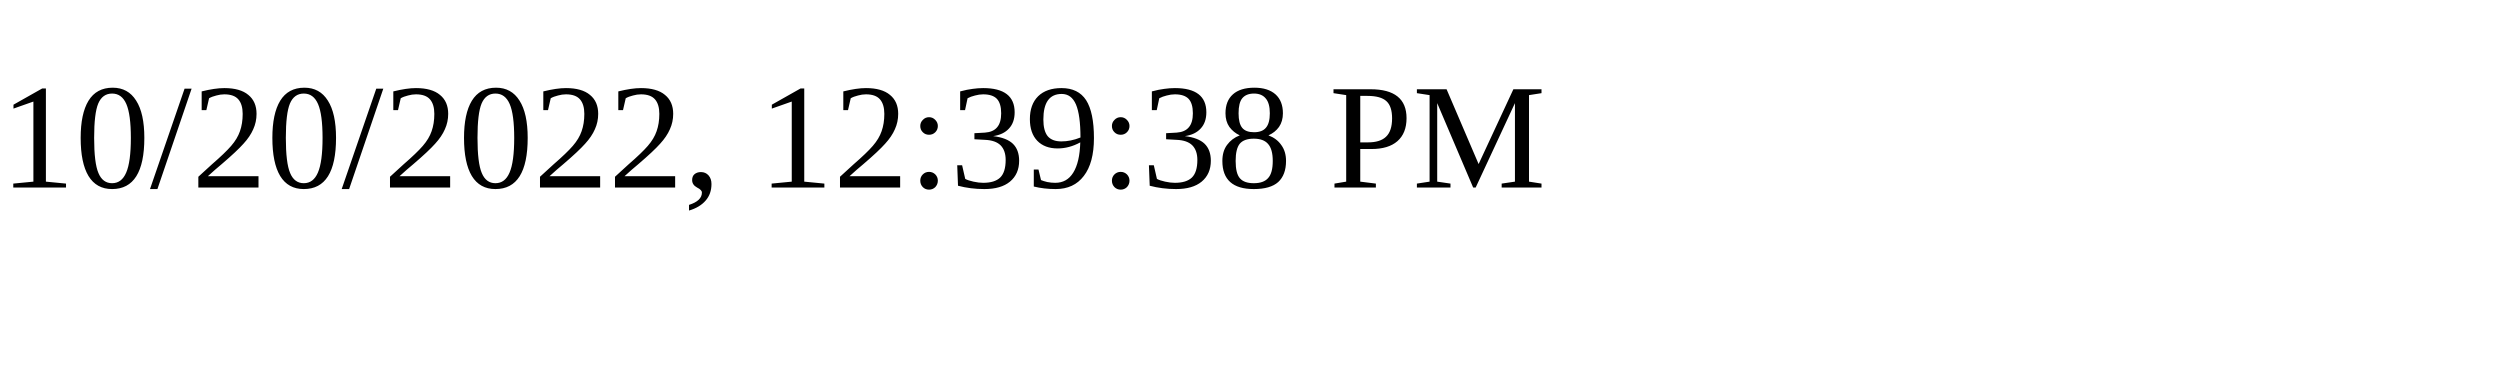
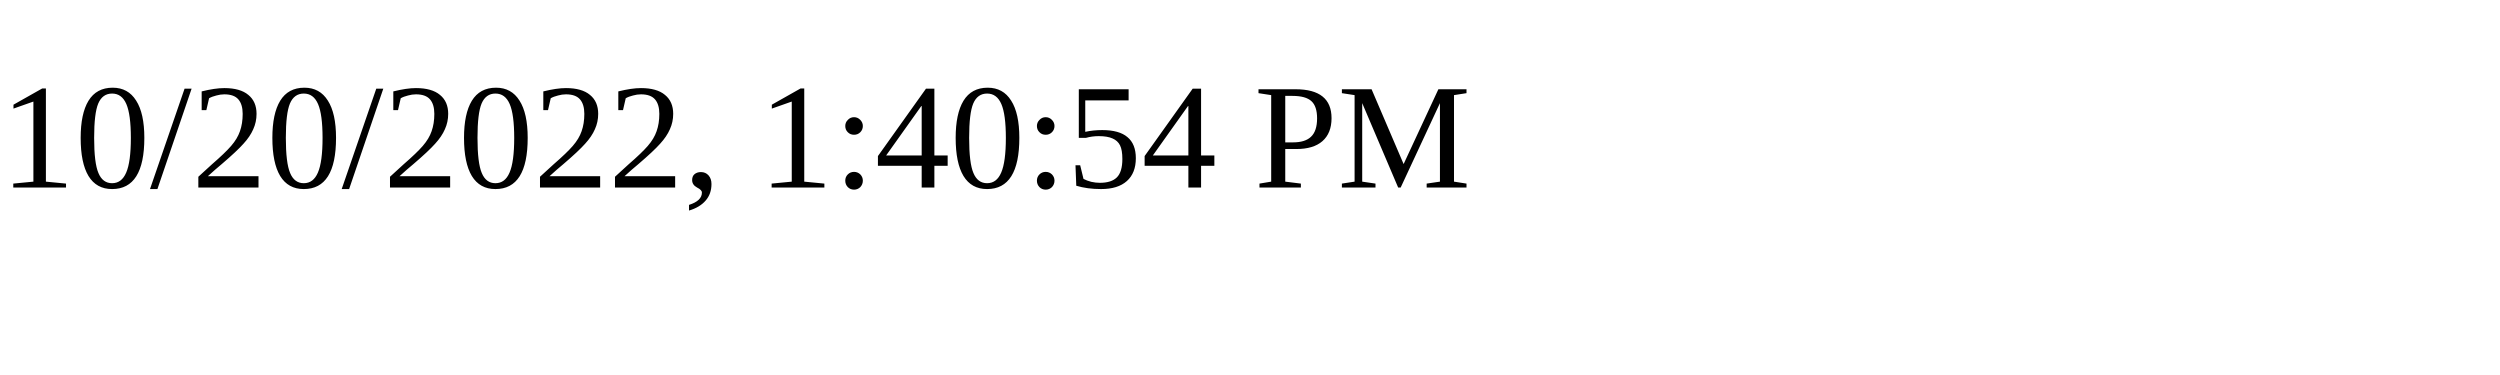
<svg xmlns="http://www.w3.org/2000/svg" height="30" width="200">
-   <text x="0" y="15">10/20/2022, 12:39:38 PM</text>
+   <text x="0" y="15">10/20/2022, 1:40:54 PM</text>
</svg>
